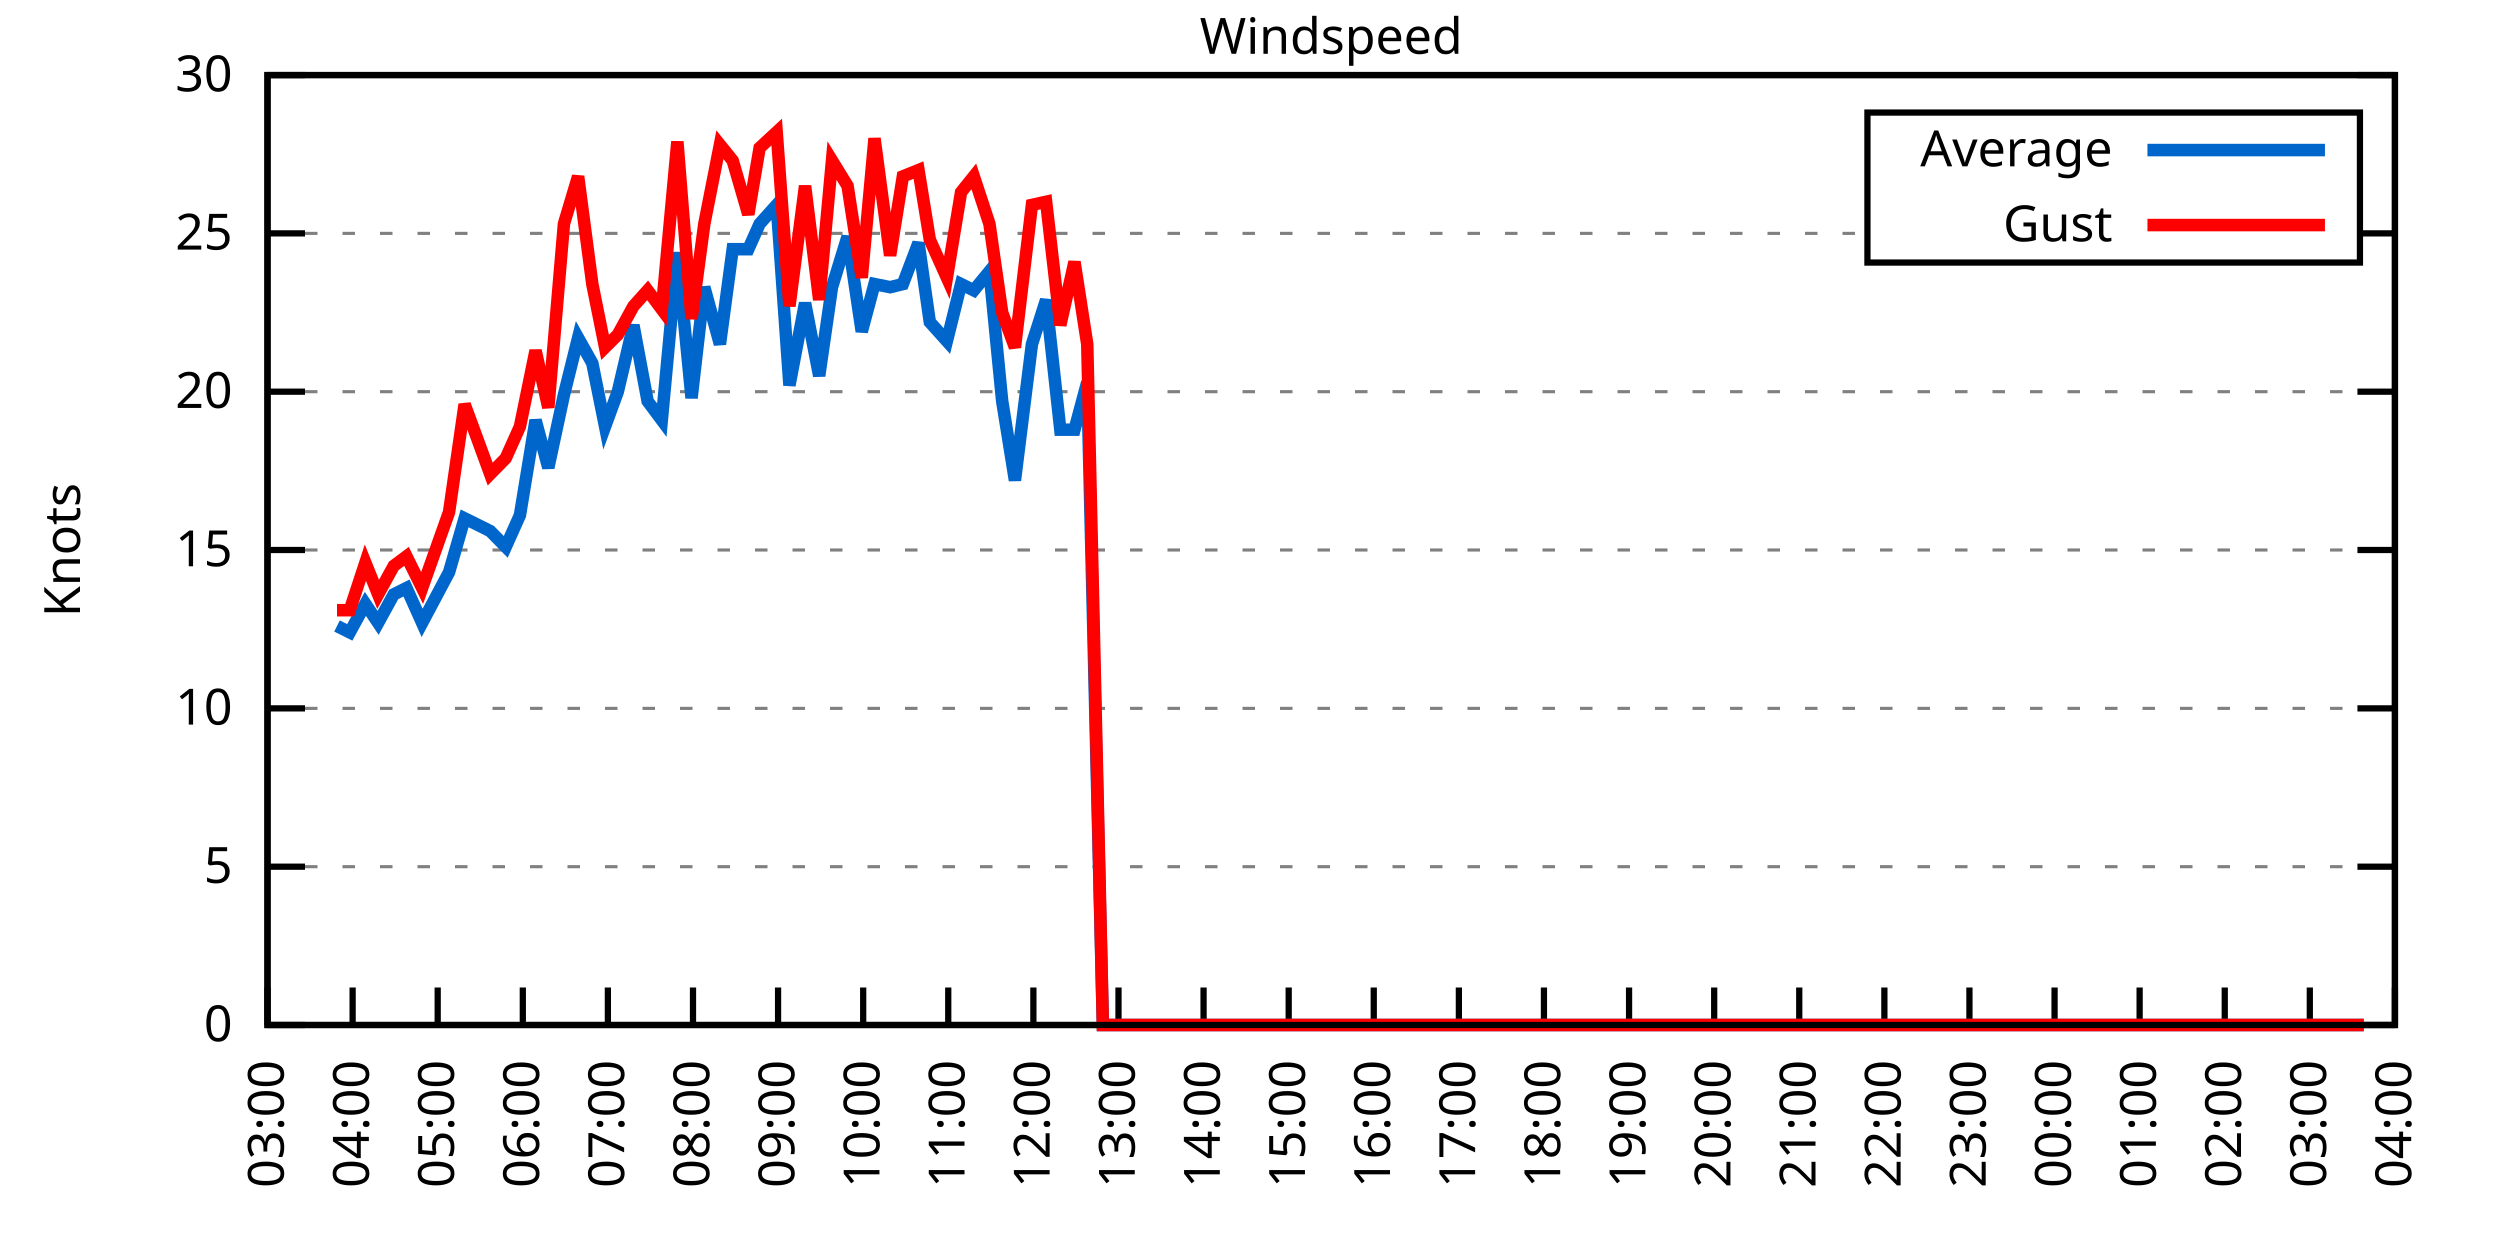
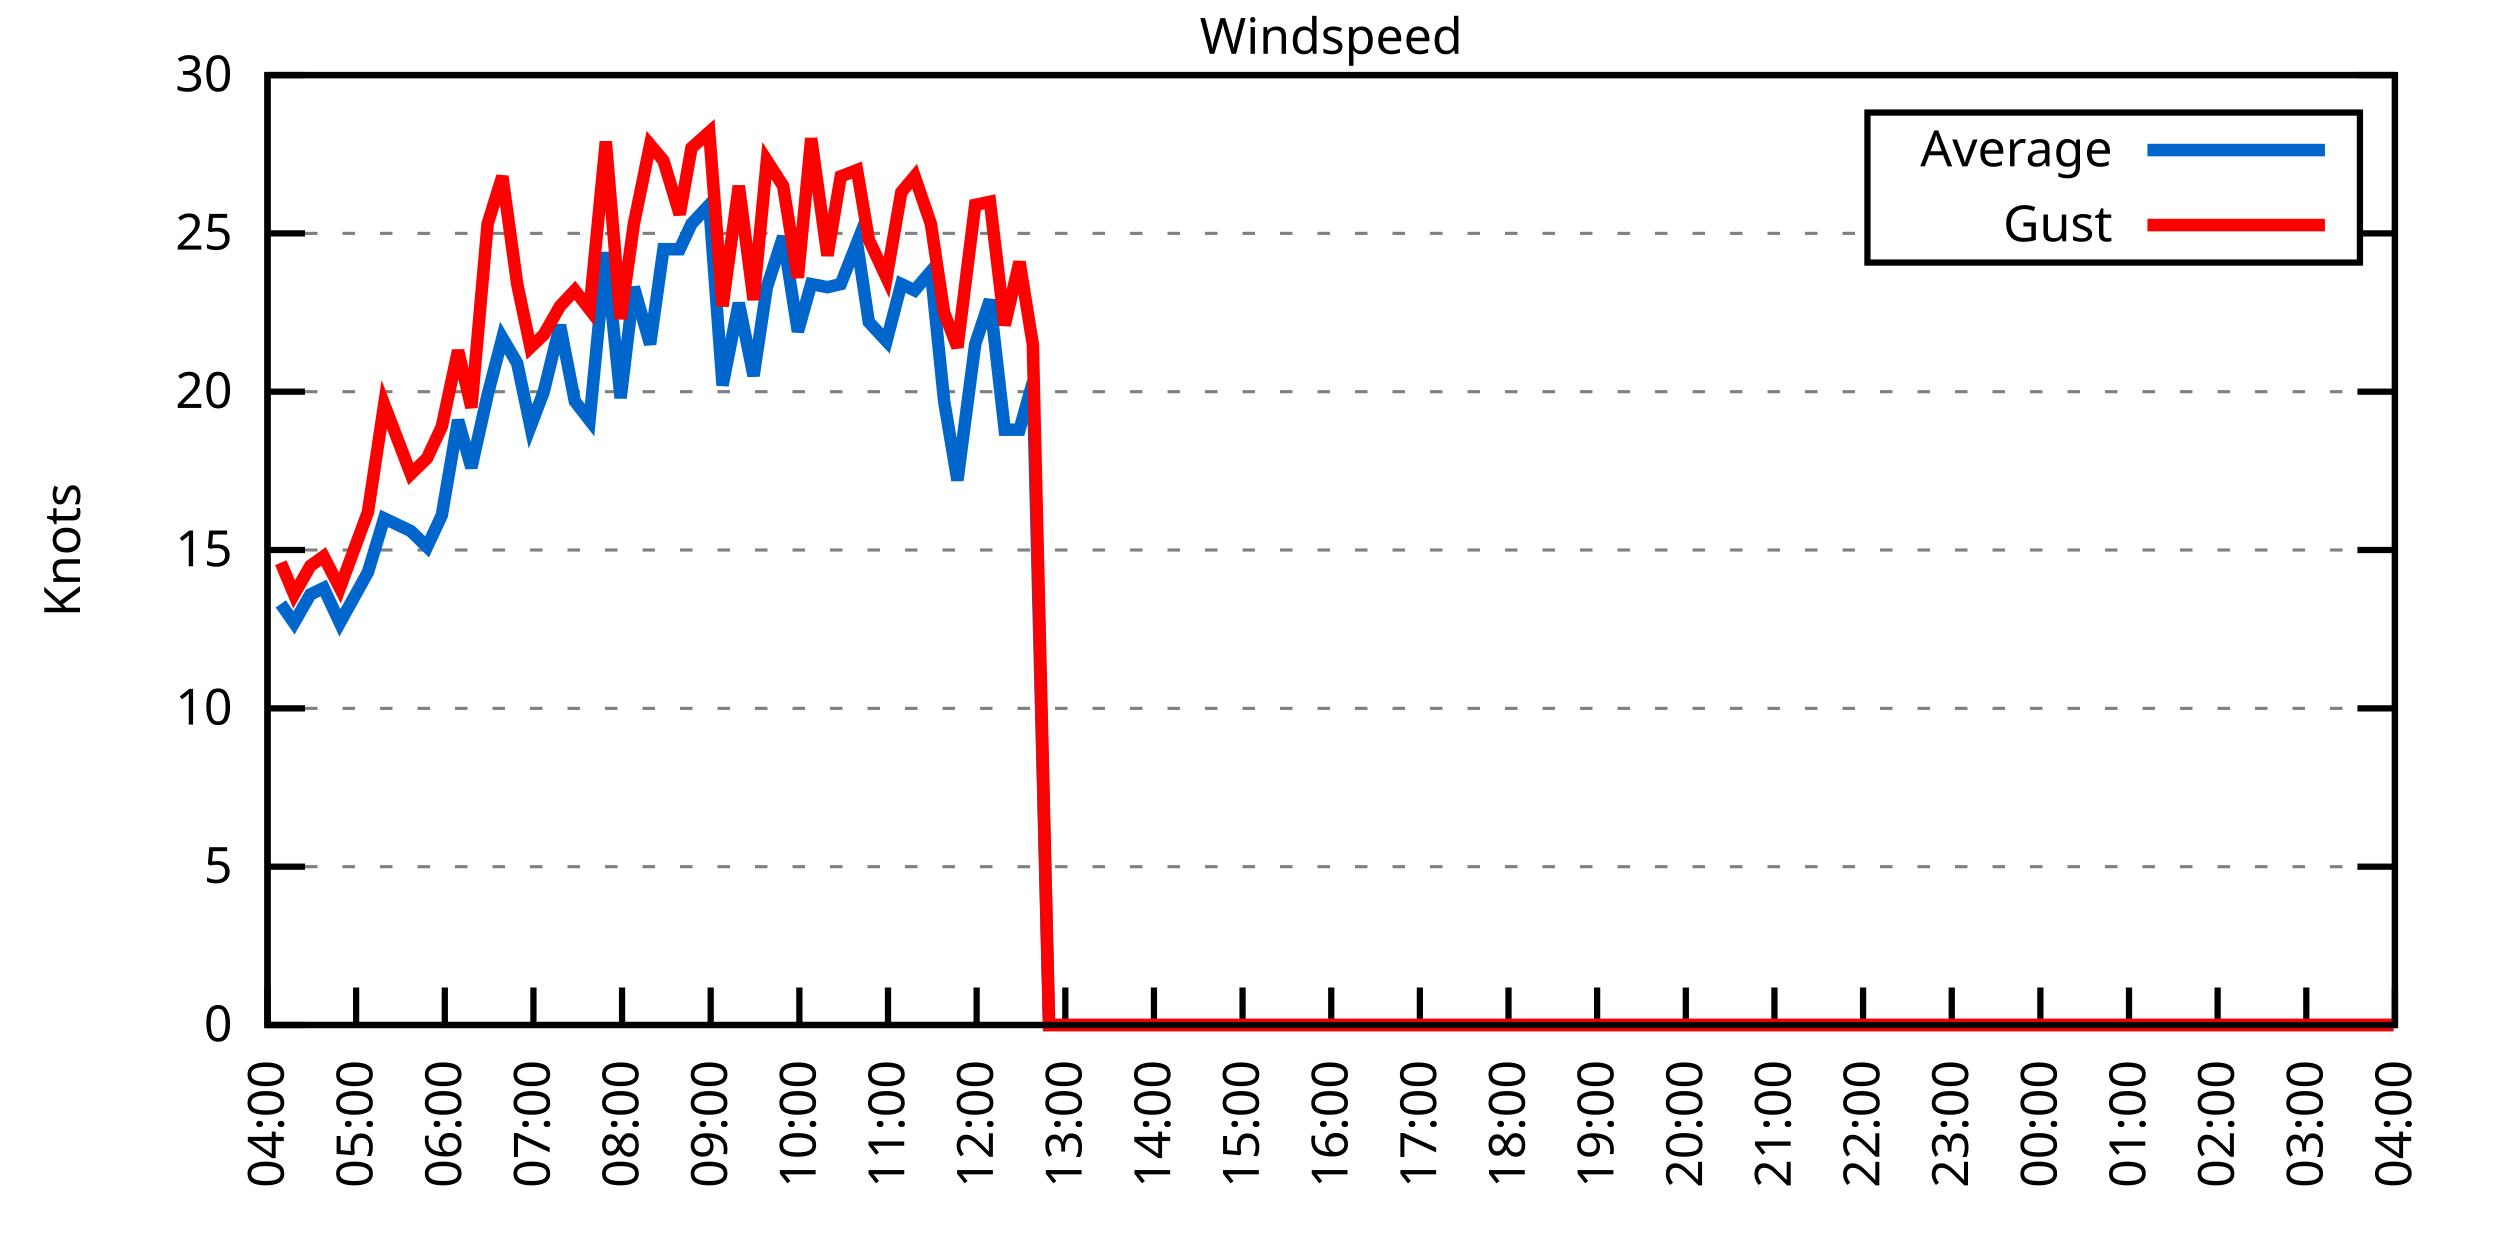
<svg xmlns="http://www.w3.org/2000/svg" xmlns:xlink="http://www.w3.org/1999/xlink" width="400" height="200" viewBox="0 0 400 200">
  <g id="gnuplot_canvas">
    <rect x="0" y="0" width="400" height="200" fill="none" />
    <defs>
      <circle id="gpDot" r="0.5" stroke-width="0.5" stroke="currentColor" />
      <path id="gpPt0" stroke-width="0.333" stroke="currentColor" d="M-1,0 h2 M0,-1 v2" />
      <path id="gpPt1" stroke-width="0.333" stroke="currentColor" d="M-1,-1 L1,1 M1,-1 L-1,1" />
      <path id="gpPt2" stroke-width="0.333" stroke="currentColor" d="M-1,0 L1,0 M0,-1 L0,1 M-1,-1 L1,1 M-1,1 L1,-1" />
      <rect id="gpPt3" stroke-width="0.333" stroke="currentColor" x="-1" y="-1" width="2" height="2" />
      <rect id="gpPt4" stroke-width="0.333" stroke="currentColor" fill="currentColor" x="-1" y="-1" width="2" height="2" />
      <circle id="gpPt5" stroke-width="0.333" stroke="currentColor" cx="0" cy="0" r="1" />
      <use xlink:href="#gpPt5" id="gpPt6" fill="currentColor" stroke="none" />
      <path id="gpPt7" stroke-width="0.333" stroke="currentColor" d="M0,-1.33 L-1.33,0.67 L1.33,0.67 z" />
      <use xlink:href="#gpPt7" id="gpPt8" fill="currentColor" stroke="none" />
      <use xlink:href="#gpPt7" id="gpPt9" stroke="currentColor" transform="rotate(180)" />
      <use xlink:href="#gpPt9" id="gpPt10" fill="currentColor" stroke="none" />
      <use xlink:href="#gpPt3" id="gpPt11" stroke="currentColor" transform="rotate(45)" />
      <use xlink:href="#gpPt11" id="gpPt12" fill="currentColor" stroke="none" />
      <path id="gpPt13" stroke-width="0.333" stroke="currentColor" d="M0,1.330 L1.265,0.411 L0.782,-1.067 L-0.782,-1.076 L-1.265,0.411 z" />
      <use xlink:href="#gpPt13" id="gpPt14" fill="currentColor" stroke="none" />
      <filter id="textbox" filterUnits="objectBoundingBox" x="0" y="0" height="1" width="1">
        <feFlood flood-color="white" flood-opacity="1" result="bgnd" />
        <feComposite in="SourceGraphic" in2="bgnd" operator="atop" />
      </filter>
      <filter id="greybox" filterUnits="objectBoundingBox" x="0" y="0" height="1" width="1">
        <feFlood flood-color="lightgrey" flood-opacity="1" result="grey" />
        <feComposite in="SourceGraphic" in2="grey" operator="atop" />
      </filter>
    </defs>
    <g fill="none" color="white" stroke="currentColor" stroke-width="1.00" stroke-linecap="butt" stroke-linejoin="miter">
</g>
    <g fill="none" color="black" stroke="currentColor" stroke-width="1.00" stroke-linecap="butt" stroke-linejoin="miter">
      <g stroke="none" shape-rendering="crispEdges">
        <polygon fill="rgb(255, 255, 255)" points="42.80,164.00 383.18,164.00 383.18,12.02 42.80,12.02 " />
      </g>
    </g>
    <g fill="none" color="black" stroke="currentColor" stroke-width="1.00" stroke-linecap="butt" stroke-linejoin="miter">
</g>
    <g fill="none" color="black" stroke="black" stroke-width="0.50" stroke-linecap="butt" stroke-linejoin="miter">
</g>
    <g fill="none" color="gray" stroke="currentColor" stroke-width="0.50" stroke-linecap="butt" stroke-linejoin="miter">
      <path stroke="gray" stroke-dasharray="2,4" class="gridline" d="M42.80,164.00 L383.19,164.00  " />
    </g>
    <g fill="none" color="gray" stroke="gray" stroke-width="1.00" stroke-linecap="butt" stroke-linejoin="miter">
</g>
    <g fill="none" color="black" stroke="currentColor" stroke-width="1.00" stroke-linecap="butt" stroke-linejoin="miter">
      <path stroke="black" d="M42.80,164.00 L48.80,164.00 M383.19,164.00 L377.19,164.00  " />
      <g transform="translate(37.20,166.60)" stroke="none" fill="black" font-family="Sans" font-size="8.00" text-anchor="end">
        <text>
          <tspan font-family="Sans"> 0</tspan>
        </text>
      </g>
    </g>
    <g fill="none" color="black" stroke="currentColor" stroke-width="1.00" stroke-linecap="butt" stroke-linejoin="miter">
</g>
    <g fill="none" color="black" stroke="black" stroke-width="0.50" stroke-linecap="butt" stroke-linejoin="miter">
</g>
    <g fill="none" color="gray" stroke="currentColor" stroke-width="0.50" stroke-linecap="butt" stroke-linejoin="miter">
      <path stroke="gray" stroke-dasharray="2,4" class="gridline" d="M42.80,138.67 L383.19,138.67  " />
    </g>
    <g fill="none" color="gray" stroke="gray" stroke-width="1.00" stroke-linecap="butt" stroke-linejoin="miter">
</g>
    <g fill="none" color="black" stroke="currentColor" stroke-width="1.00" stroke-linecap="butt" stroke-linejoin="miter">
      <path stroke="black" d="M42.80,138.67 L48.80,138.67 M383.19,138.67 L377.19,138.67  " />
      <g transform="translate(37.20,141.27)" stroke="none" fill="black" font-family="Sans" font-size="8.00" text-anchor="end">
        <text>
          <tspan font-family="Sans"> 5</tspan>
        </text>
      </g>
    </g>
    <g fill="none" color="black" stroke="currentColor" stroke-width="1.00" stroke-linecap="butt" stroke-linejoin="miter">
</g>
    <g fill="none" color="black" stroke="black" stroke-width="0.50" stroke-linecap="butt" stroke-linejoin="miter">
</g>
    <g fill="none" color="gray" stroke="currentColor" stroke-width="0.50" stroke-linecap="butt" stroke-linejoin="miter">
      <path stroke="gray" stroke-dasharray="2,4" class="gridline" d="M42.80,113.34 L383.19,113.34  " />
    </g>
    <g fill="none" color="gray" stroke="gray" stroke-width="1.00" stroke-linecap="butt" stroke-linejoin="miter">
</g>
    <g fill="none" color="black" stroke="currentColor" stroke-width="1.00" stroke-linecap="butt" stroke-linejoin="miter">
      <path stroke="black" d="M42.80,113.34 L48.80,113.34 M383.19,113.34 L377.19,113.34  " />
      <g transform="translate(37.20,115.94)" stroke="none" fill="black" font-family="Sans" font-size="8.00" text-anchor="end">
        <text>
          <tspan font-family="Sans"> 10</tspan>
        </text>
      </g>
    </g>
    <g fill="none" color="black" stroke="currentColor" stroke-width="1.00" stroke-linecap="butt" stroke-linejoin="miter">
</g>
    <g fill="none" color="black" stroke="black" stroke-width="0.50" stroke-linecap="butt" stroke-linejoin="miter">
</g>
    <g fill="none" color="gray" stroke="currentColor" stroke-width="0.50" stroke-linecap="butt" stroke-linejoin="miter">
      <path stroke="gray" stroke-dasharray="2,4" class="gridline" d="M42.80,88.00 L383.19,88.00  " />
    </g>
    <g fill="none" color="gray" stroke="gray" stroke-width="1.00" stroke-linecap="butt" stroke-linejoin="miter">
</g>
    <g fill="none" color="black" stroke="currentColor" stroke-width="1.00" stroke-linecap="butt" stroke-linejoin="miter">
      <path stroke="black" d="M42.80,88.00 L48.80,88.00 M383.19,88.00 L377.19,88.00  " />
      <g transform="translate(37.20,90.60)" stroke="none" fill="black" font-family="Sans" font-size="8.00" text-anchor="end">
        <text>
          <tspan font-family="Sans"> 15</tspan>
        </text>
      </g>
    </g>
    <g fill="none" color="black" stroke="currentColor" stroke-width="1.00" stroke-linecap="butt" stroke-linejoin="miter">
</g>
    <g fill="none" color="black" stroke="black" stroke-width="0.50" stroke-linecap="butt" stroke-linejoin="miter">
</g>
    <g fill="none" color="gray" stroke="currentColor" stroke-width="0.50" stroke-linecap="butt" stroke-linejoin="miter">
      <path stroke="gray" stroke-dasharray="2,4" class="gridline" d="M42.80,62.67 L383.19,62.67  " />
    </g>
    <g fill="none" color="gray" stroke="gray" stroke-width="1.00" stroke-linecap="butt" stroke-linejoin="miter">
</g>
    <g fill="none" color="black" stroke="currentColor" stroke-width="1.00" stroke-linecap="butt" stroke-linejoin="miter">
      <path stroke="black" d="M42.80,62.67 L48.80,62.67 M383.19,62.67 L377.19,62.67  " />
      <g transform="translate(37.20,65.27)" stroke="none" fill="black" font-family="Sans" font-size="8.00" text-anchor="end">
        <text>
          <tspan font-family="Sans"> 20</tspan>
        </text>
      </g>
    </g>
    <g fill="none" color="black" stroke="currentColor" stroke-width="1.00" stroke-linecap="butt" stroke-linejoin="miter">
</g>
    <g fill="none" color="black" stroke="black" stroke-width="0.50" stroke-linecap="butt" stroke-linejoin="miter">
</g>
    <g fill="none" color="gray" stroke="currentColor" stroke-width="0.50" stroke-linecap="butt" stroke-linejoin="miter">
      <path stroke="gray" stroke-dasharray="2,4" class="gridline" d="M42.80,37.34 L298.79,37.34 M377.59,37.34 L383.19,37.34  " />
    </g>
    <g fill="none" color="gray" stroke="gray" stroke-width="1.00" stroke-linecap="butt" stroke-linejoin="miter">
</g>
    <g fill="none" color="black" stroke="currentColor" stroke-width="1.00" stroke-linecap="butt" stroke-linejoin="miter">
      <path stroke="black" d="M42.80,37.34 L48.80,37.34 M383.19,37.34 L377.19,37.34  " />
      <g transform="translate(37.20,39.94)" stroke="none" fill="black" font-family="Sans" font-size="8.00" text-anchor="end">
        <text>
          <tspan font-family="Sans"> 25</tspan>
        </text>
      </g>
    </g>
    <g fill="none" color="black" stroke="currentColor" stroke-width="1.00" stroke-linecap="butt" stroke-linejoin="miter">
</g>
    <g fill="none" color="black" stroke="black" stroke-width="0.50" stroke-linecap="butt" stroke-linejoin="miter">
</g>
    <g fill="none" color="gray" stroke="currentColor" stroke-width="0.50" stroke-linecap="butt" stroke-linejoin="miter">
      <path stroke="gray" stroke-dasharray="2,4" class="gridline" d="M42.80,12.01 L383.19,12.01  " />
    </g>
    <g fill="none" color="gray" stroke="gray" stroke-width="1.00" stroke-linecap="butt" stroke-linejoin="miter">
</g>
    <g fill="none" color="black" stroke="currentColor" stroke-width="1.00" stroke-linecap="butt" stroke-linejoin="miter">
      <path stroke="black" d="M42.80,12.01 L48.80,12.01 M383.19,12.01 L377.19,12.01  " />
      <g transform="translate(37.20,14.61)" stroke="none" fill="black" font-family="Sans" font-size="8.00" text-anchor="end">
        <text>
          <tspan font-family="Sans"> 30</tspan>
        </text>
      </g>
    </g>
    <g fill="none" color="black" stroke="currentColor" stroke-width="1.00" stroke-linecap="butt" stroke-linejoin="miter">
      <path stroke="black" d="M42.80,164.00 L42.80,158.00  " />
      <g transform="translate(45.40,169.60) rotate(270.00)" stroke="none" fill="black" font-family="Sans" font-size="8.00" text-anchor="end">
        <text>
-           <tspan font-family="Sans">03:00</tspan>
-         </text>
-       </g>
-     </g>
-     <g fill="none" color="black" stroke="currentColor" stroke-width="1.00" stroke-linecap="butt" stroke-linejoin="miter">
-       <path stroke="black" d="M56.42,164.00 L56.42,158.00  " />
-       <g transform="translate(59.02,169.60) rotate(270.00)" stroke="none" fill="black" font-family="Sans" font-size="8.00" text-anchor="end">
-         <text>
          <tspan font-family="Sans">04:00</tspan>
        </text>
      </g>
    </g>
    <g fill="none" color="black" stroke="currentColor" stroke-width="1.00" stroke-linecap="butt" stroke-linejoin="miter">
-       <path stroke="black" d="M70.03,164.00 L70.03,158.00  " />
-       <g transform="translate(72.63,169.60) rotate(270.00)" stroke="none" fill="black" font-family="Sans" font-size="8.00" text-anchor="end">
+       <path stroke="black" d="M56.98,164.00 L56.98,158.00  " />
+       <g transform="translate(59.58,169.60) rotate(270.00)" stroke="none" fill="black" font-family="Sans" font-size="8.00" text-anchor="end">
        <text>
          <tspan font-family="Sans">05:00</tspan>
        </text>
      </g>
    </g>
    <g fill="none" color="black" stroke="currentColor" stroke-width="1.00" stroke-linecap="butt" stroke-linejoin="miter">
-       <path stroke="black" d="M83.65,164.00 L83.65,158.00  " />
-       <g transform="translate(86.25,169.60) rotate(270.00)" stroke="none" fill="black" font-family="Sans" font-size="8.00" text-anchor="end">
+       <path stroke="black" d="M71.17,164.00 L71.17,158.00  " />
+       <g transform="translate(73.77,169.60) rotate(270.00)" stroke="none" fill="black" font-family="Sans" font-size="8.00" text-anchor="end">
        <text>
          <tspan font-family="Sans">06:00</tspan>
        </text>
      </g>
    </g>
    <g fill="none" color="black" stroke="currentColor" stroke-width="1.00" stroke-linecap="butt" stroke-linejoin="miter">
-       <path stroke="black" d="M97.26,164.00 L97.26,158.00  " />
-       <g transform="translate(99.86,169.60) rotate(270.00)" stroke="none" fill="black" font-family="Sans" font-size="8.00" text-anchor="end">
+       <path stroke="black" d="M85.35,164.00 L85.35,158.00  " />
+       <g transform="translate(87.95,169.60) rotate(270.00)" stroke="none" fill="black" font-family="Sans" font-size="8.00" text-anchor="end">
        <text>
          <tspan font-family="Sans">07:00</tspan>
        </text>
      </g>
    </g>
    <g fill="none" color="black" stroke="currentColor" stroke-width="1.00" stroke-linecap="butt" stroke-linejoin="miter">
-       <path stroke="black" d="M110.88,164.00 L110.88,158.00  " />
-       <g transform="translate(113.48,169.60) rotate(270.00)" stroke="none" fill="black" font-family="Sans" font-size="8.00" text-anchor="end">
+       <path stroke="black" d="M99.53,164.00 L99.53,158.00  " />
+       <g transform="translate(102.13,169.60) rotate(270.00)" stroke="none" fill="black" font-family="Sans" font-size="8.00" text-anchor="end">
        <text>
          <tspan font-family="Sans">08:00</tspan>
        </text>
      </g>
    </g>
    <g fill="none" color="black" stroke="currentColor" stroke-width="1.00" stroke-linecap="butt" stroke-linejoin="miter">
-       <path stroke="black" d="M124.49,164.00 L124.49,158.00  " />
-       <g transform="translate(127.09,169.60) rotate(270.00)" stroke="none" fill="black" font-family="Sans" font-size="8.00" text-anchor="end">
+       <path stroke="black" d="M113.71,164.00 L113.71,158.00  " />
+       <g transform="translate(116.31,169.60) rotate(270.00)" stroke="none" fill="black" font-family="Sans" font-size="8.00" text-anchor="end">
        <text>
          <tspan font-family="Sans">09:00</tspan>
        </text>
      </g>
    </g>
    <g fill="none" color="black" stroke="currentColor" stroke-width="1.00" stroke-linecap="butt" stroke-linejoin="miter">
-       <path stroke="black" d="M138.11,164.00 L138.11,158.00  " />
-       <g transform="translate(140.71,169.60) rotate(270.00)" stroke="none" fill="black" font-family="Sans" font-size="8.00" text-anchor="end">
+       <path stroke="black" d="M127.90,164.00 L127.90,158.00  " />
+       <g transform="translate(130.50,169.60) rotate(270.00)" stroke="none" fill="black" font-family="Sans" font-size="8.00" text-anchor="end">
        <text>
          <tspan font-family="Sans">10:00</tspan>
        </text>
      </g>
    </g>
    <g fill="none" color="black" stroke="currentColor" stroke-width="1.00" stroke-linecap="butt" stroke-linejoin="miter">
-       <path stroke="black" d="M151.72,164.00 L151.72,158.00  " />
-       <g transform="translate(154.32,169.60) rotate(270.00)" stroke="none" fill="black" font-family="Sans" font-size="8.00" text-anchor="end">
+       <path stroke="black" d="M142.08,164.00 L142.08,158.00  " />
+       <g transform="translate(144.68,169.60) rotate(270.00)" stroke="none" fill="black" font-family="Sans" font-size="8.00" text-anchor="end">
        <text>
          <tspan font-family="Sans">11:00</tspan>
        </text>
      </g>
    </g>
    <g fill="none" color="black" stroke="currentColor" stroke-width="1.00" stroke-linecap="butt" stroke-linejoin="miter">
-       <path stroke="black" d="M165.34,164.00 L165.34,158.00  " />
-       <g transform="translate(167.94,169.60) rotate(270.00)" stroke="none" fill="black" font-family="Sans" font-size="8.00" text-anchor="end">
+       <path stroke="black" d="M156.26,164.00 L156.26,158.00  " />
+       <g transform="translate(158.86,169.60) rotate(270.00)" stroke="none" fill="black" font-family="Sans" font-size="8.00" text-anchor="end">
        <text>
          <tspan font-family="Sans">12:00</tspan>
        </text>
      </g>
    </g>
    <g fill="none" color="black" stroke="currentColor" stroke-width="1.00" stroke-linecap="butt" stroke-linejoin="miter">
-       <path stroke="black" d="M178.96,164.00 L178.96,158.00  " />
-       <g transform="translate(181.56,169.60) rotate(270.00)" stroke="none" fill="black" font-family="Sans" font-size="8.00" text-anchor="end">
+       <path stroke="black" d="M170.45,164.00 L170.45,158.00  " />
+       <g transform="translate(173.05,169.60) rotate(270.00)" stroke="none" fill="black" font-family="Sans" font-size="8.00" text-anchor="end">
        <text>
          <tspan font-family="Sans">13:00</tspan>
        </text>
      </g>
    </g>
    <g fill="none" color="black" stroke="currentColor" stroke-width="1.00" stroke-linecap="butt" stroke-linejoin="miter">
-       <path stroke="black" d="M192.57,164.00 L192.57,158.00  " />
-       <g transform="translate(195.17,169.60) rotate(270.00)" stroke="none" fill="black" font-family="Sans" font-size="8.00" text-anchor="end">
+       <path stroke="black" d="M184.63,164.00 L184.63,158.00  " />
+       <g transform="translate(187.23,169.60) rotate(270.00)" stroke="none" fill="black" font-family="Sans" font-size="8.00" text-anchor="end">
        <text>
          <tspan font-family="Sans">14:00</tspan>
        </text>
      </g>
    </g>
    <g fill="none" color="black" stroke="currentColor" stroke-width="1.00" stroke-linecap="butt" stroke-linejoin="miter">
-       <path stroke="black" d="M206.19,164.00 L206.19,158.00  " />
-       <g transform="translate(208.79,169.60) rotate(270.00)" stroke="none" fill="black" font-family="Sans" font-size="8.00" text-anchor="end">
+       <path stroke="black" d="M198.81,164.00 L198.81,158.00  " />
+       <g transform="translate(201.41,169.60) rotate(270.00)" stroke="none" fill="black" font-family="Sans" font-size="8.00" text-anchor="end">
        <text>
          <tspan font-family="Sans">15:00</tspan>
        </text>
      </g>
    </g>
    <g fill="none" color="black" stroke="currentColor" stroke-width="1.00" stroke-linecap="butt" stroke-linejoin="miter">
-       <path stroke="black" d="M219.80,164.00 L219.80,158.00  " />
-       <g transform="translate(222.40,169.60) rotate(270.00)" stroke="none" fill="black" font-family="Sans" font-size="8.00" text-anchor="end">
+       <path stroke="black" d="M213.00,164.00 L213.00,158.00  " />
+       <g transform="translate(215.60,169.60) rotate(270.00)" stroke="none" fill="black" font-family="Sans" font-size="8.00" text-anchor="end">
        <text>
          <tspan font-family="Sans">16:00</tspan>
        </text>
      </g>
    </g>
    <g fill="none" color="black" stroke="currentColor" stroke-width="1.00" stroke-linecap="butt" stroke-linejoin="miter">
-       <path stroke="black" d="M233.42,164.00 L233.42,158.00  " />
-       <g transform="translate(236.02,169.60) rotate(270.00)" stroke="none" fill="black" font-family="Sans" font-size="8.00" text-anchor="end">
+       <path stroke="black" d="M227.18,164.00 L227.18,158.00  " />
+       <g transform="translate(229.78,169.60) rotate(270.00)" stroke="none" fill="black" font-family="Sans" font-size="8.00" text-anchor="end">
        <text>
          <tspan font-family="Sans">17:00</tspan>
        </text>
      </g>
    </g>
    <g fill="none" color="black" stroke="currentColor" stroke-width="1.00" stroke-linecap="butt" stroke-linejoin="miter">
-       <path stroke="black" d="M247.03,164.00 L247.03,158.00  " />
-       <g transform="translate(249.63,169.60) rotate(270.00)" stroke="none" fill="black" font-family="Sans" font-size="8.00" text-anchor="end">
+       <path stroke="black" d="M241.36,164.00 L241.36,158.00  " />
+       <g transform="translate(243.96,169.60) rotate(270.00)" stroke="none" fill="black" font-family="Sans" font-size="8.00" text-anchor="end">
        <text>
          <tspan font-family="Sans">18:00</tspan>
        </text>
      </g>
    </g>
    <g fill="none" color="black" stroke="currentColor" stroke-width="1.00" stroke-linecap="butt" stroke-linejoin="miter">
-       <path stroke="black" d="M260.65,164.00 L260.65,158.00  " />
-       <g transform="translate(263.25,169.60) rotate(270.00)" stroke="none" fill="black" font-family="Sans" font-size="8.00" text-anchor="end">
+       <path stroke="black" d="M255.54,164.00 L255.54,158.00  " />
+       <g transform="translate(258.14,169.60) rotate(270.00)" stroke="none" fill="black" font-family="Sans" font-size="8.00" text-anchor="end">
        <text>
          <tspan font-family="Sans">19:00</tspan>
        </text>
      </g>
    </g>
    <g fill="none" color="black" stroke="currentColor" stroke-width="1.00" stroke-linecap="butt" stroke-linejoin="miter">
-       <path stroke="black" d="M274.27,164.00 L274.27,158.00  " />
-       <g transform="translate(276.87,169.60) rotate(270.00)" stroke="none" fill="black" font-family="Sans" font-size="8.00" text-anchor="end">
+       <path stroke="black" d="M269.73,164.00 L269.73,158.00  " />
+       <g transform="translate(272.33,169.60) rotate(270.00)" stroke="none" fill="black" font-family="Sans" font-size="8.00" text-anchor="end">
        <text>
          <tspan font-family="Sans">20:00</tspan>
        </text>
      </g>
    </g>
    <g fill="none" color="black" stroke="currentColor" stroke-width="1.00" stroke-linecap="butt" stroke-linejoin="miter">
-       <path stroke="black" d="M287.88,164.00 L287.88,158.00  " />
-       <g transform="translate(290.48,169.60) rotate(270.00)" stroke="none" fill="black" font-family="Sans" font-size="8.00" text-anchor="end">
+       <path stroke="black" d="M283.91,164.00 L283.91,158.00  " />
+       <g transform="translate(286.51,169.60) rotate(270.00)" stroke="none" fill="black" font-family="Sans" font-size="8.00" text-anchor="end">
        <text>
          <tspan font-family="Sans">21:00</tspan>
        </text>
      </g>
    </g>
    <g fill="none" color="black" stroke="currentColor" stroke-width="1.00" stroke-linecap="butt" stroke-linejoin="miter">
-       <path stroke="black" d="M301.50,164.00 L301.50,158.00  " />
-       <g transform="translate(304.10,169.60) rotate(270.00)" stroke="none" fill="black" font-family="Sans" font-size="8.00" text-anchor="end">
+       <path stroke="black" d="M298.09,164.00 L298.09,158.00  " />
+       <g transform="translate(300.69,169.60) rotate(270.00)" stroke="none" fill="black" font-family="Sans" font-size="8.00" text-anchor="end">
        <text>
          <tspan font-family="Sans">22:00</tspan>
        </text>
      </g>
    </g>
    <g fill="none" color="black" stroke="currentColor" stroke-width="1.00" stroke-linecap="butt" stroke-linejoin="miter">
-       <path stroke="black" d="M315.11,164.00 L315.11,158.00  " />
-       <g transform="translate(317.71,169.60) rotate(270.00)" stroke="none" fill="black" font-family="Sans" font-size="8.00" text-anchor="end">
+       <path stroke="black" d="M312.28,164.00 L312.28,158.00  " />
+       <g transform="translate(314.88,169.60) rotate(270.00)" stroke="none" fill="black" font-family="Sans" font-size="8.00" text-anchor="end">
        <text>
          <tspan font-family="Sans">23:00</tspan>
        </text>
      </g>
    </g>
    <g fill="none" color="black" stroke="currentColor" stroke-width="1.00" stroke-linecap="butt" stroke-linejoin="miter">
-       <path stroke="black" d="M328.73,164.00 L328.73,158.00  " />
-       <g transform="translate(331.33,169.60) rotate(270.00)" stroke="none" fill="black" font-family="Sans" font-size="8.00" text-anchor="end">
+       <path stroke="black" d="M326.46,164.00 L326.46,158.00  " />
+       <g transform="translate(329.06,169.60) rotate(270.00)" stroke="none" fill="black" font-family="Sans" font-size="8.00" text-anchor="end">
        <text>
          <tspan font-family="Sans">00:00</tspan>
        </text>
      </g>
    </g>
    <g fill="none" color="black" stroke="currentColor" stroke-width="1.00" stroke-linecap="butt" stroke-linejoin="miter">
-       <path stroke="black" d="M342.34,164.00 L342.34,158.00  " />
-       <g transform="translate(344.94,169.60) rotate(270.00)" stroke="none" fill="black" font-family="Sans" font-size="8.00" text-anchor="end">
+       <path stroke="black" d="M340.64,164.00 L340.64,158.00  " />
+       <g transform="translate(343.24,169.60) rotate(270.00)" stroke="none" fill="black" font-family="Sans" font-size="8.00" text-anchor="end">
        <text>
          <tspan font-family="Sans">01:00</tspan>
        </text>
      </g>
    </g>
    <g fill="none" color="black" stroke="currentColor" stroke-width="1.00" stroke-linecap="butt" stroke-linejoin="miter">
-       <path stroke="black" d="M355.96,164.00 L355.96,158.00  " />
-       <g transform="translate(358.56,169.60) rotate(270.00)" stroke="none" fill="black" font-family="Sans" font-size="8.00" text-anchor="end">
+       <path stroke="black" d="M354.82,164.00 L354.82,158.00  " />
+       <g transform="translate(357.42,169.60) rotate(270.00)" stroke="none" fill="black" font-family="Sans" font-size="8.00" text-anchor="end">
        <text>
          <tspan font-family="Sans">02:00</tspan>
        </text>
      </g>
    </g>
    <g fill="none" color="black" stroke="currentColor" stroke-width="1.00" stroke-linecap="butt" stroke-linejoin="miter">
-       <path stroke="black" d="M369.57,164.00 L369.57,158.00  " />
-       <g transform="translate(372.17,169.60) rotate(270.00)" stroke="none" fill="black" font-family="Sans" font-size="8.00" text-anchor="end">
+       <path stroke="black" d="M369.01,164.00 L369.01,158.00  " />
+       <g transform="translate(371.61,169.60) rotate(270.00)" stroke="none" fill="black" font-family="Sans" font-size="8.00" text-anchor="end">
        <text>
          <tspan font-family="Sans">03:00</tspan>
        </text>
      </g>
    </g>
    <g fill="none" color="black" stroke="currentColor" stroke-width="1.00" stroke-linecap="butt" stroke-linejoin="miter">
      <path stroke="black" d="M383.19,164.00 L383.19,158.00  " />
      <g transform="translate(385.79,169.60) rotate(270.00)" stroke="none" fill="black" font-family="Sans" font-size="8.00" text-anchor="end">
        <text>
          <tspan font-family="Sans">04:00</tspan>
        </text>
      </g>
    </g>
    <g fill="none" color="black" stroke="currentColor" stroke-width="1.00" stroke-linecap="butt" stroke-linejoin="miter">
</g>
    <g fill="none" color="black" stroke="currentColor" stroke-width="1.00" stroke-linecap="butt" stroke-linejoin="miter">
      <path stroke="black" d="M42.80,12.01 L42.80,164.00 L383.19,164.00 L383.19,12.01 L42.80,12.01 Z  " />
    </g>
    <g fill="none" color="black" stroke="currentColor" stroke-width="1.00" stroke-linecap="butt" stroke-linejoin="miter">
</g>
    <g fill="none" color="black" stroke="currentColor" stroke-width="1.00" stroke-linecap="butt" stroke-linejoin="miter">
      <path stroke="black" d="M298.79,42.01 L298.79,18.01 L377.59,18.01 L377.59,42.01 L298.79,42.01 Z  " />
    </g>
    <g id="Windspeed_plot_1">
      <g fill="none" color="white" stroke="black" stroke-width="2.00" stroke-linecap="butt" stroke-linejoin="miter">
</g>
      <g fill="none" color="black" stroke="currentColor" stroke-width="2.00" stroke-linecap="butt" stroke-linejoin="miter">
        <g transform="translate(337.99,26.61)" stroke="none" fill="black" font-family="Sans" font-size="8.00" text-anchor="end">
          <text>
            <tspan font-family="Sans">Average</tspan>
          </text>
        </g>
      </g>
      <g fill="none" color="black" stroke="currentColor" stroke-width="2.00" stroke-linecap="butt" stroke-linejoin="miter">
-         <path stroke="rgb(  0, 102, 204)" d="M343.59,24.01 L371.99,24.01 M53.92,100.16 L55.96,101.18 L58.46,96.62 L60.50,99.66 L63.00,95.10 L65.04,94.08   L67.54,99.66 L71.85,91.55 L74.34,82.94 L76.39,83.95 L78.43,84.97 L80.92,87.50 L83.19,82.43 L85.69,67.23   L87.73,74.83 L90.23,63.18 L92.50,54.06 L94.77,58.11 L96.81,68.25 L98.85,62.67 L101.35,52.03 L103.62,64.19   L105.89,67.23 L108.38,40.38 L110.65,63.69 L112.69,45.95 L115.19,55.07 L117.23,39.87 L119.73,39.87 L121.54,35.82   L124.27,32.78 L126.31,61.66 L128.81,48.49 L131.07,60.14 L133.12,45.95 L135.61,37.85 L137.88,53.05 L139.92,45.45   L142.42,45.95 L144.46,45.45 L146.96,38.86 L148.77,51.53 L151.50,54.57 L153.77,45.45 L155.81,46.46 L158.31,43.42   L160.35,64.19 L162.39,76.86 L165.11,55.07 L167.38,47.98 L169.65,68.75 L171.92,68.75 L173.96,61.15 L176.46,164.00   L178.50,164.00 L181.00,164.00 L183.04,164.00 L185.54,164.00 L187.81,164.00 L189.85,164.00 L191.66,164.00 L194.61,164.00   L196.88,164.00 L199.15,164.00 L200.97,164.00 L203.46,164.00 L205.73,164.00 L208.00,164.00 L210.27,164.00 L212.54,164.00   L214.81,164.00 L217.08,164.00 L219.58,164.00 L221.62,164.00 L224.11,164.00 L226.16,164.00 L228.65,164.00 L230.92,164.00   L232.96,164.00 L235.23,164.00 L237.73,164.00 L239.77,164.00 L242.27,164.00 L244.54,164.00 L246.81,164.00 L248.85,164.00   L251.35,164.00 L253.61,164.00 L255.66,164.00 L258.15,164.00 L259.97,164.00 L262.47,164.00 L264.96,164.00 L267.23,164.00   L269.50,164.00 L271.77,164.00 L273.58,164.00 L276.08,164.00 L278.35,164.00 L280.85,164.00 L282.89,164.00 L285.16,164.00   L287.65,164.00 L289.47,164.00 L292.19,164.00 L294.01,164.00 L296.50,164.00 L301.04,164.00 L303.31,164.00 L305.81,164.00   L308.08,164.00 L310.35,164.00 L312.62,164.00 L314.89,164.00 L317.15,164.00 L319.42,164.00 L321.47,164.00 L323.96,164.00   L326.23,164.00 L328.05,164.00 L330.54,164.00 L332.81,164.00 L334.63,164.00 L337.12,164.00 L339.85,164.00 L341.89,164.00   L344.39,164.00 L346.65,164.00 L348.70,164.00 L351.19,164.00 L353.24,164.00 L355.73,164.00 L358.00,164.00 L360.27,164.00   L362.31,164.00 L364.81,164.00 L366.85,164.00 L368.89,164.00 L371.62,164.00 L373.43,164.00 L375.70,164.00 L378.20,164.00    " />
+         <path stroke="rgb(  0, 102, 204)" d="M343.59,24.01 L371.99,24.01 M44.93,96.62 L47.05,99.66 L49.66,95.10 L51.78,94.08 L54.38,99.66 L58.87,91.55   L61.47,82.94 L63.60,83.95 L65.73,84.97 L68.33,87.50 L70.69,82.43 L73.29,67.23 L75.42,74.83 L78.02,63.18   L80.38,54.06 L82.75,58.11 L84.88,68.25 L87.00,62.67 L89.60,52.03 L91.97,64.19 L94.33,67.23 L96.93,40.38   L99.30,63.69 L101.42,45.95 L104.02,55.07 L106.15,39.87 L108.75,39.87 L110.64,35.82 L113.48,32.78 L115.61,61.66   L118.21,48.49 L120.57,60.14 L122.70,45.95 L125.30,37.85 L127.66,53.05 L129.79,45.45 L132.39,45.95 L134.52,45.45   L137.12,38.86 L139.01,51.53 L141.84,54.57 L144.21,45.45 L146.34,46.46 L148.94,43.42 L151.06,64.19 L153.19,76.86   L156.03,55.07 L158.39,47.98 L160.75,68.75 L163.12,68.75 L165.25,61.15 L167.85,164.00 L169.97,164.00 L172.57,164.00   L174.70,164.00 L177.30,164.00 L179.67,164.00 L181.79,164.00 L183.68,164.00 L186.76,164.00 L189.12,164.00 L191.48,164.00   L193.38,164.00 L195.98,164.00 L198.34,164.00 L200.70,164.00 L203.07,164.00 L205.43,164.00 L207.79,164.00 L210.16,164.00   L212.76,164.00 L214.89,164.00 L217.49,164.00 L219.61,164.00 L222.21,164.00 L224.58,164.00 L226.71,164.00 L229.07,164.00   L231.67,164.00 L233.80,164.00 L236.40,164.00 L238.76,164.00 L241.12,164.00 L243.25,164.00 L245.85,164.00 L248.22,164.00   L250.34,164.00 L252.94,164.00 L254.83,164.00 L257.43,164.00 L260.04,164.00 L262.40,164.00 L264.76,164.00 L267.13,164.00   L269.02,164.00 L271.62,164.00 L273.98,164.00 L276.58,164.00 L278.71,164.00 L281.07,164.00 L283.67,164.00 L285.56,164.00   L288.40,164.00 L290.29,164.00 L292.89,164.00 L297.62,164.00 L299.98,164.00 L302.58,164.00 L304.95,164.00 L307.31,164.00   L309.68,164.00 L312.04,164.00 L314.40,164.00 L316.77,164.00 L318.89,164.00 L321.49,164.00 L323.86,164.00 L325.75,164.00   L328.35,164.00 L330.71,164.00 L332.60,164.00 L335.20,164.00 L338.04,164.00 L340.17,164.00 L342.77,164.00 L345.13,164.00   L347.26,164.00 L349.86,164.00 L351.99,164.00 L354.59,164.00 L356.95,164.00 L359.32,164.00 L361.44,164.00 L364.04,164.00   L366.17,164.00 L368.30,164.00 L371.13,164.00 L373.03,164.00 L375.39,164.00 L377.99,164.00 L380.35,164.00 L382.95,164.00    " />
      </g>
    </g>
    <g id="Windspeed_plot_2">
      <g fill="none" color="black" stroke="currentColor" stroke-width="2.00" stroke-linecap="butt" stroke-linejoin="miter">
        <g transform="translate(337.99,38.61)" stroke="none" fill="black" font-family="Sans" font-size="8.00" text-anchor="end">
          <text>
            <tspan font-family="Sans">Gust</tspan>
          </text>
        </g>
      </g>
      <g fill="none" color="black" stroke="currentColor" stroke-width="2.00" stroke-linecap="butt" stroke-linejoin="miter">
-         <path stroke="rgb(255,   0,   0)" d="M343.59,36.01 L371.99,36.01 M53.92,97.63 L55.96,97.63 L58.46,90.03 L60.50,95.10 L63.00,90.54 L65.04,89.02   L67.54,94.08 L71.85,81.93 L74.34,64.70 L76.39,70.27 L78.43,75.85 L80.92,73.31 L83.19,68.25 L85.69,56.09   L87.73,65.21 L90.23,35.82 L92.50,28.22 L94.77,45.45 L96.81,55.58 L98.85,53.55 L101.35,48.99 L103.62,46.46   L105.89,49.50 L108.38,22.65 L110.65,51.02 L112.69,35.82 L115.19,23.16 L117.23,25.69 L119.73,34.30 L121.54,23.66   L124.27,21.13 L126.31,48.99 L128.81,29.74 L131.07,47.98 L133.12,25.69 L135.61,29.74 L137.88,44.43 L139.92,22.14   L142.42,40.89 L144.46,28.22 L146.96,27.21 L148.77,38.35 L151.50,44.43 L153.77,30.76 L155.81,28.22 L158.31,35.82   L160.35,50.01 L162.39,55.58 L165.11,32.78 L167.38,32.28 L169.65,52.03 L171.92,41.90 L173.96,55.07 L176.46,164.00   L178.50,164.00 L181.00,164.00 L183.04,164.00 L185.54,164.00 L187.81,164.00 L189.85,164.00 L191.66,164.00 L194.61,164.00   L196.88,164.00 L199.15,164.00 L200.97,164.00 L203.46,164.00 L205.73,164.00 L208.00,164.00 L210.27,164.00 L212.54,164.00   L214.81,164.00 L217.08,164.00 L219.58,164.00 L221.62,164.00 L224.11,164.00 L226.16,164.00 L228.65,164.00 L230.92,164.00   L232.96,164.00 L235.23,164.00 L237.73,164.00 L239.77,164.00 L242.27,164.00 L244.54,164.00 L246.81,164.00 L248.85,164.00   L251.35,164.00 L253.61,164.00 L255.66,164.00 L258.15,164.00 L259.97,164.00 L262.47,164.00 L264.96,164.00 L267.23,164.00   L269.50,164.00 L271.77,164.00 L273.58,164.00 L276.08,164.00 L278.35,164.00 L280.85,164.00 L282.89,164.00 L285.16,164.00   L287.65,164.00 L289.47,164.00 L292.19,164.00 L294.01,164.00 L296.50,164.00 L301.04,164.00 L303.31,164.00 L305.81,164.00   L308.08,164.00 L310.35,164.00 L312.62,164.00 L314.89,164.00 L317.15,164.00 L319.42,164.00 L321.47,164.00 L323.96,164.00   L326.23,164.00 L328.05,164.00 L330.54,164.00 L332.81,164.00 L334.63,164.00 L337.12,164.00 L339.85,164.00 L341.89,164.00   L344.39,164.00 L346.65,164.00 L348.70,164.00 L351.19,164.00 L353.24,164.00 L355.73,164.00 L358.00,164.00 L360.27,164.00   L362.31,164.00 L364.81,164.00 L366.85,164.00 L368.89,164.00 L371.62,164.00 L373.43,164.00 L375.70,164.00 L378.20,164.00    " />
+         <path stroke="rgb(255,   0,   0)" d="M343.59,36.01 L371.99,36.01 M44.93,90.03 L47.05,95.10 L49.66,90.54 L51.78,89.02 L54.38,94.08 L58.87,81.93   L61.47,64.70 L63.60,70.27 L65.73,75.85 L68.33,73.31 L70.69,68.25 L73.29,56.09 L75.42,65.21 L78.02,35.82   L80.38,28.22 L82.75,45.45 L84.88,55.58 L87.00,53.55 L89.60,48.99 L91.97,46.46 L94.33,49.50 L96.93,22.65   L99.30,51.02 L101.42,35.82 L104.02,23.16 L106.15,25.69 L108.75,34.30 L110.64,23.66 L113.48,21.13 L115.61,48.99   L118.21,29.74 L120.57,47.98 L122.70,25.69 L125.30,29.74 L127.66,44.43 L129.79,22.14 L132.39,40.89 L134.52,28.22   L137.12,27.21 L139.01,38.35 L141.84,44.43 L144.21,30.76 L146.34,28.22 L148.94,35.82 L151.06,50.01 L153.19,55.58   L156.03,32.78 L158.39,32.28 L160.75,52.03 L163.12,41.90 L165.25,55.07 L167.85,164.00 L169.97,164.00 L172.57,164.00   L174.70,164.00 L177.30,164.00 L179.67,164.00 L181.79,164.00 L183.68,164.00 L186.76,164.00 L189.12,164.00 L191.48,164.00   L193.38,164.00 L195.98,164.00 L198.34,164.00 L200.70,164.00 L203.07,164.00 L205.43,164.00 L207.79,164.00 L210.16,164.00   L212.76,164.00 L214.89,164.00 L217.49,164.00 L219.61,164.00 L222.21,164.00 L224.58,164.00 L226.71,164.00 L229.07,164.00   L231.67,164.00 L233.80,164.00 L236.40,164.00 L238.76,164.00 L241.12,164.00 L243.25,164.00 L245.85,164.00 L248.22,164.00   L250.34,164.00 L252.94,164.00 L254.83,164.00 L257.43,164.00 L260.04,164.00 L262.40,164.00 L264.76,164.00 L267.13,164.00   L269.02,164.00 L271.62,164.00 L273.98,164.00 L276.58,164.00 L278.71,164.00 L281.07,164.00 L283.67,164.00 L285.56,164.00   L288.40,164.00 L290.29,164.00 L292.89,164.00 L297.62,164.00 L299.98,164.00 L302.58,164.00 L304.95,164.00 L307.31,164.00   L309.68,164.00 L312.04,164.00 L314.40,164.00 L316.77,164.00 L318.89,164.00 L321.49,164.00 L323.86,164.00 L325.75,164.00   L328.35,164.00 L330.71,164.00 L332.60,164.00 L335.20,164.00 L338.04,164.00 L340.17,164.00 L342.77,164.00 L345.13,164.00   L347.26,164.00 L349.86,164.00 L351.99,164.00 L354.59,164.00 L356.95,164.00 L359.32,164.00 L361.44,164.00 L364.04,164.00   L366.17,164.00 L368.30,164.00 L371.13,164.00 L373.03,164.00 L375.39,164.00 L377.99,164.00 L380.35,164.00 L382.95,164.00    " />
      </g>
    </g>
    <g fill="none" color="black" stroke="currentColor" stroke-width="2.00" stroke-linecap="butt" stroke-linejoin="miter">
</g>
    <g fill="none" color="black" stroke="black" stroke-width="1.00" stroke-linecap="butt" stroke-linejoin="miter">
</g>
    <g fill="none" color="black" stroke="currentColor" stroke-width="1.00" stroke-linecap="butt" stroke-linejoin="miter">
      <path stroke="black" d="M42.80,12.01 L42.80,164.00 L383.19,164.00 L383.19,12.01 L42.80,12.01 Z  " />
      <g transform="translate(12.80,88.01) rotate(270.00)" stroke="none" fill="black" font-family="Sans" font-size="8.00" text-anchor="middle">
        <text>
          <tspan font-family="Sans">Knots</tspan>
        </text>
      </g>
    </g>
    <g fill="none" color="black" stroke="currentColor" stroke-width="1.00" stroke-linecap="butt" stroke-linejoin="miter">
</g>
    <g fill="none" color="black" stroke="currentColor" stroke-width="1.00" stroke-linecap="butt" stroke-linejoin="miter">
      <g transform="translate(212.99,8.61)" stroke="none" fill="black" font-family="Sans" font-size="8.00" text-anchor="middle">
        <text>
          <tspan font-family="Sans">Windspeed</tspan>
        </text>
      </g>
    </g>
    <g fill="none" color="black" stroke="currentColor" stroke-width="1.00" stroke-linecap="butt" stroke-linejoin="miter">
</g>
  </g>
</svg>
